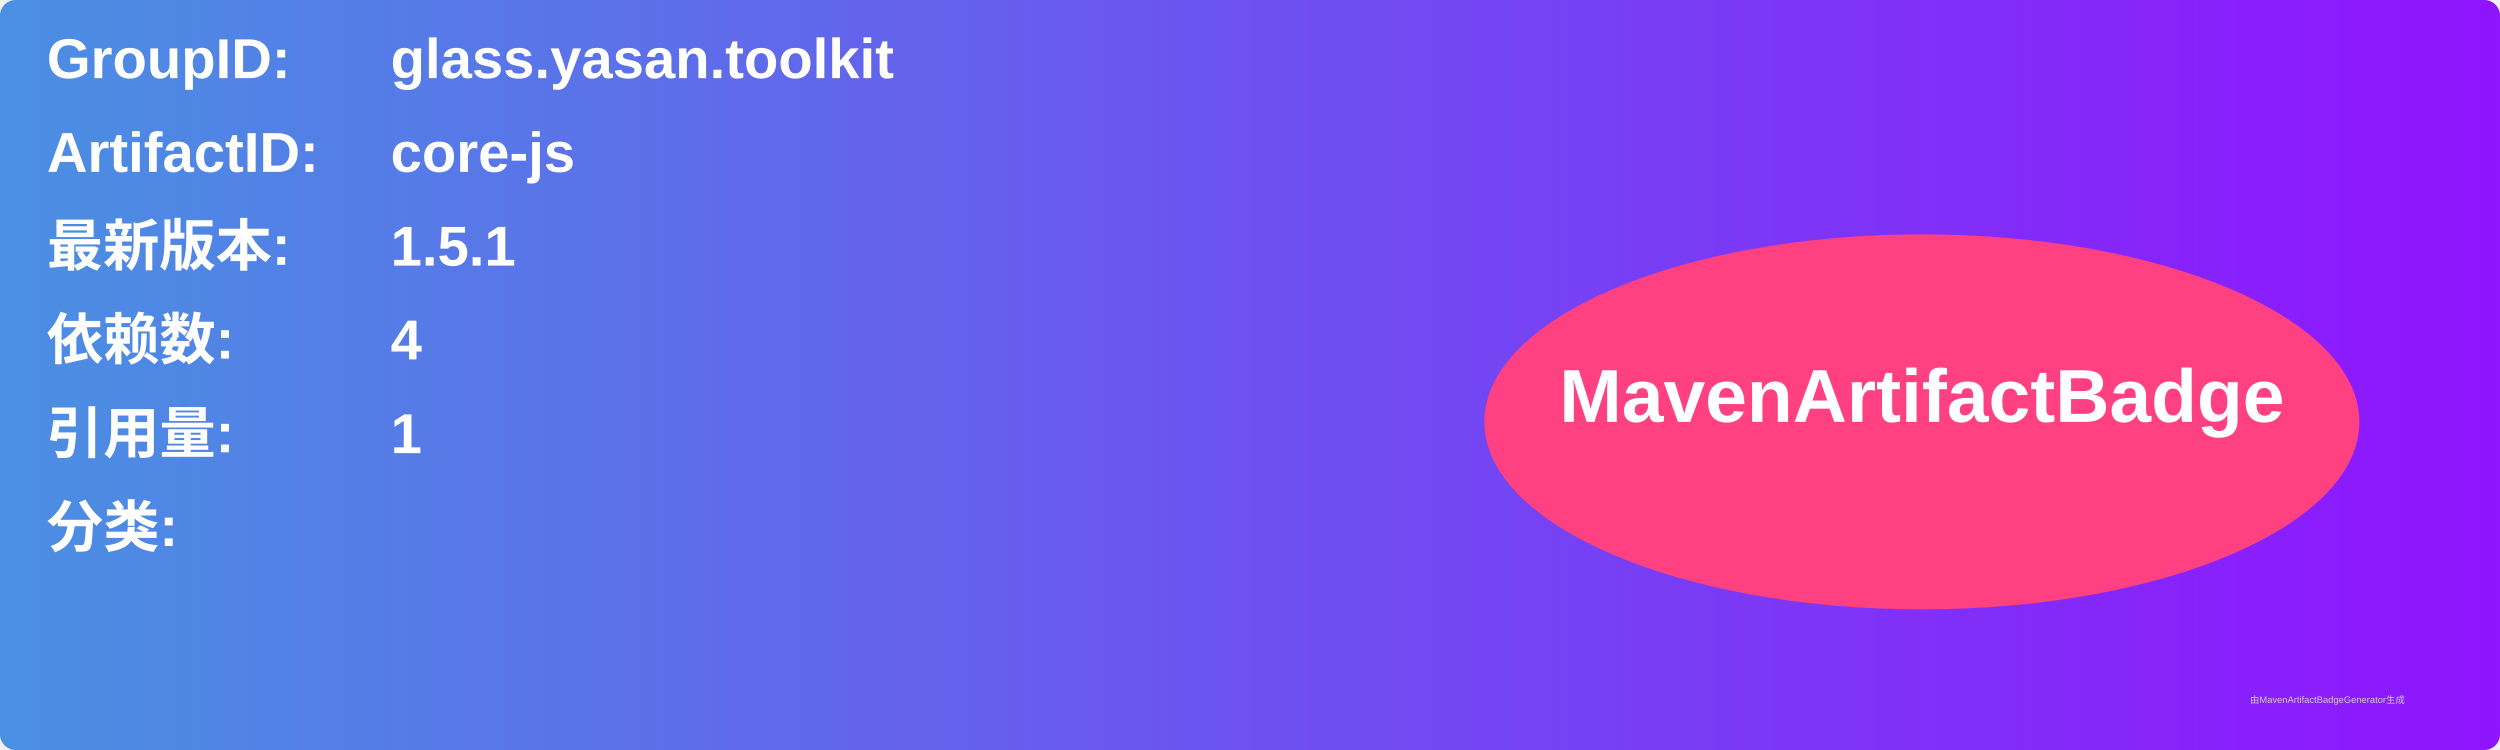
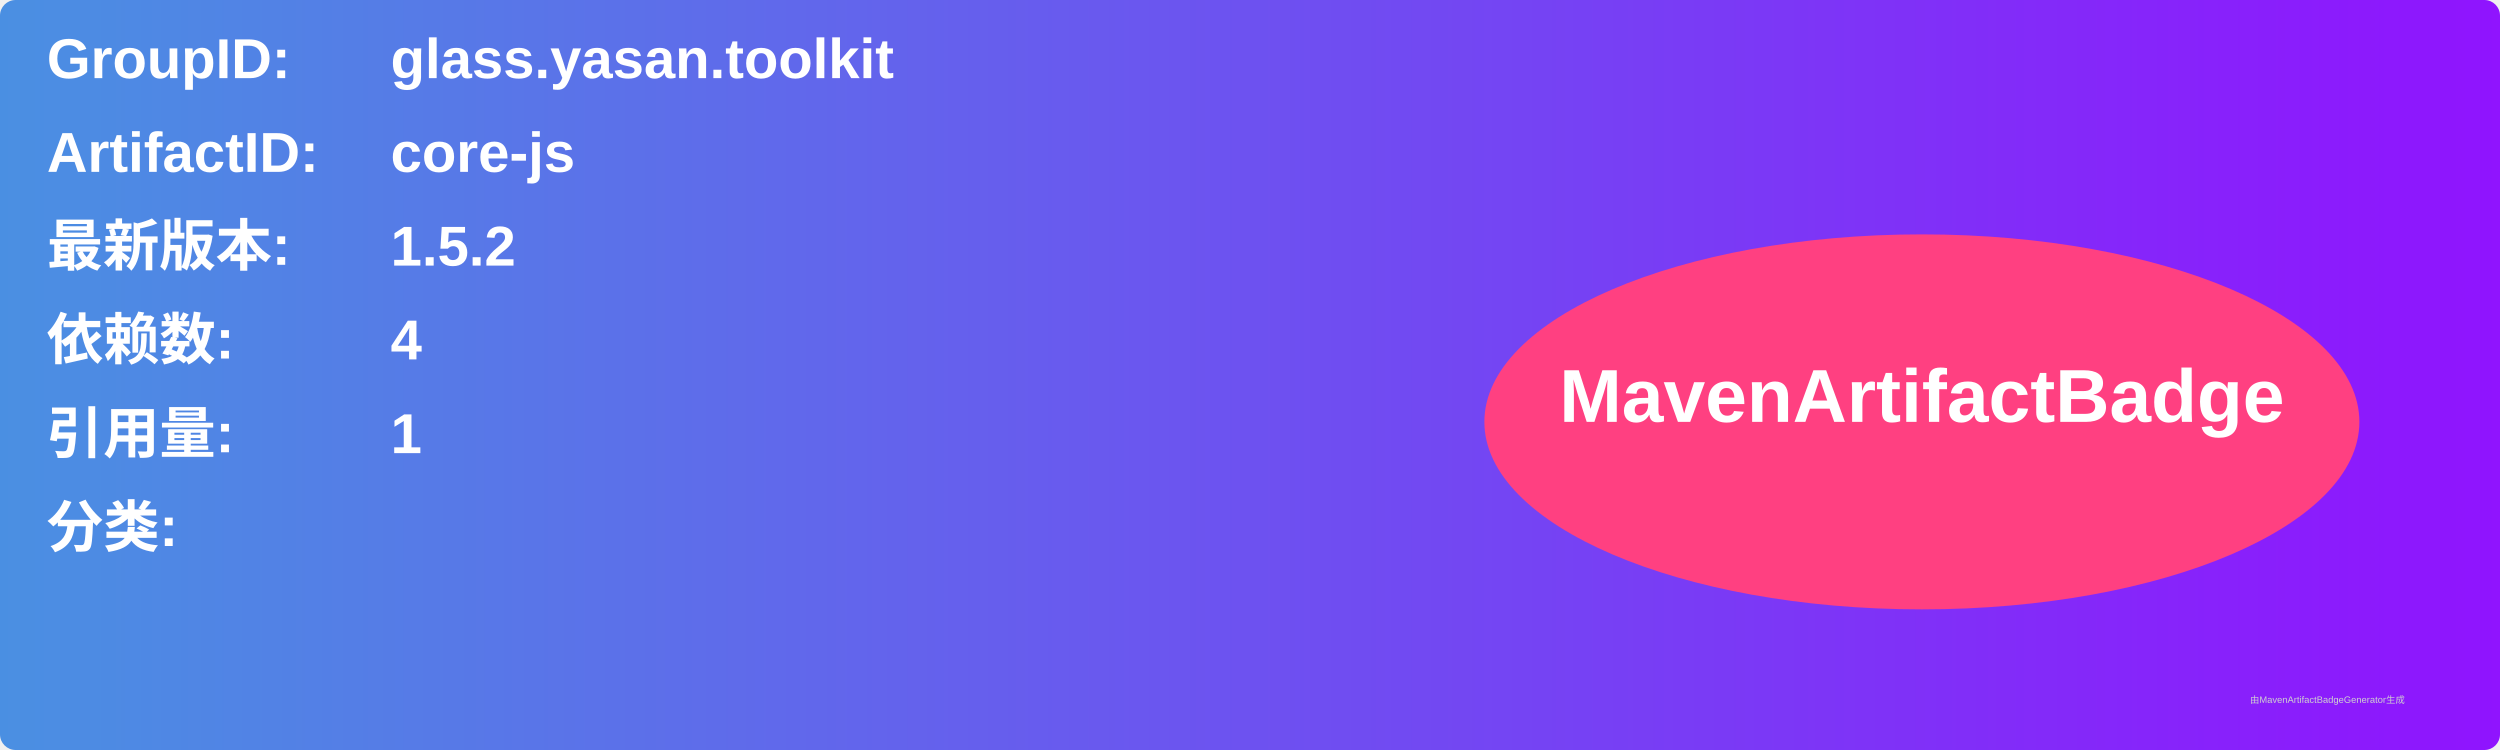
<svg xmlns="http://www.w3.org/2000/svg" width="800" height="240" viewBox="0 0 800 240">
  <linearGradient id="grad" x1="0%" y1="0%" x2="100%" y2="0%">
    <stop offset="0%" stop-color="#4a90e2" />
    <stop offset="100%" stop-color="#9013fe" />
  </linearGradient>
  <rect width="100%" height="100%" rx="5" ry="5" fill="url(#grad)" />
  <g transform="translate(15, 15)">
    <text x="0" y="10" font-family="Arial" font-size="18" fill="white" font-weight="bold" width="260">GroupID:</text>
    <text x="110" y="10" font-family="Arial" font-size="18" fill="white" font-weight="bold" width="460">glass.yasan.toolkit</text>
    <text x="0" y="40" font-family="Arial" font-size="18" fill="white" font-weight="bold" width="260">ArtifactID:</text>
    <text x="110" y="40" font-family="Arial" font-size="18" fill="white" font-weight="bold" width="460">core-js</text>
    <text x="0" y="70" font-family="Arial" font-size="18" fill="white" font-weight="bold">最新版本:</text>
    <text x="110" y="70" font-family="Arial" font-size="18" fill="white" font-weight="bold">
-       <tspan font-weight="bold">1.5.1</tspan>
+       <tspan font-weight="bold">1.5.2</tspan>
    </text>
    <text x="0" y="100" font-family="Arial" font-size="18" fill="white" font-weight="bold">依赖数: </text>
    <text x="110" y="100" font-family="Arial" font-size="18" fill="white">
      <tspan font-weight="bold">4</tspan>
    </text>
    <text x="0" y="130" font-family="Arial" font-size="18" fill="white" font-weight="bold">引用量: </text>
    <text x="110" y="130" font-family="Arial" font-size="18" fill="white">
      <tspan font-weight="bold">1</tspan>
    </text>
    <text x="0" y="160" font-family="Arial" font-size="18" fill="white" font-weight="bold">分类:</text>
    <text x="10" y="190" font-family="Arial" font-size="10" fill="white">
      <tspan font-weight="bold" />
    </text>
    <ellipse cx="600" cy="120" rx="140" ry="60" fill="#ff4081" />
    <text x="600" y="120" text-anchor="middle" font-family="Arial" font-size="24" fill="white" font-weight="bold">MavenArtifactBadge</text>
  </g>
  <text x="720" y="225" font-family="Arial" font-size="3" fill="#d0d0d0">由MavenArtifactBadgeGenerator生成</text>
</svg>
